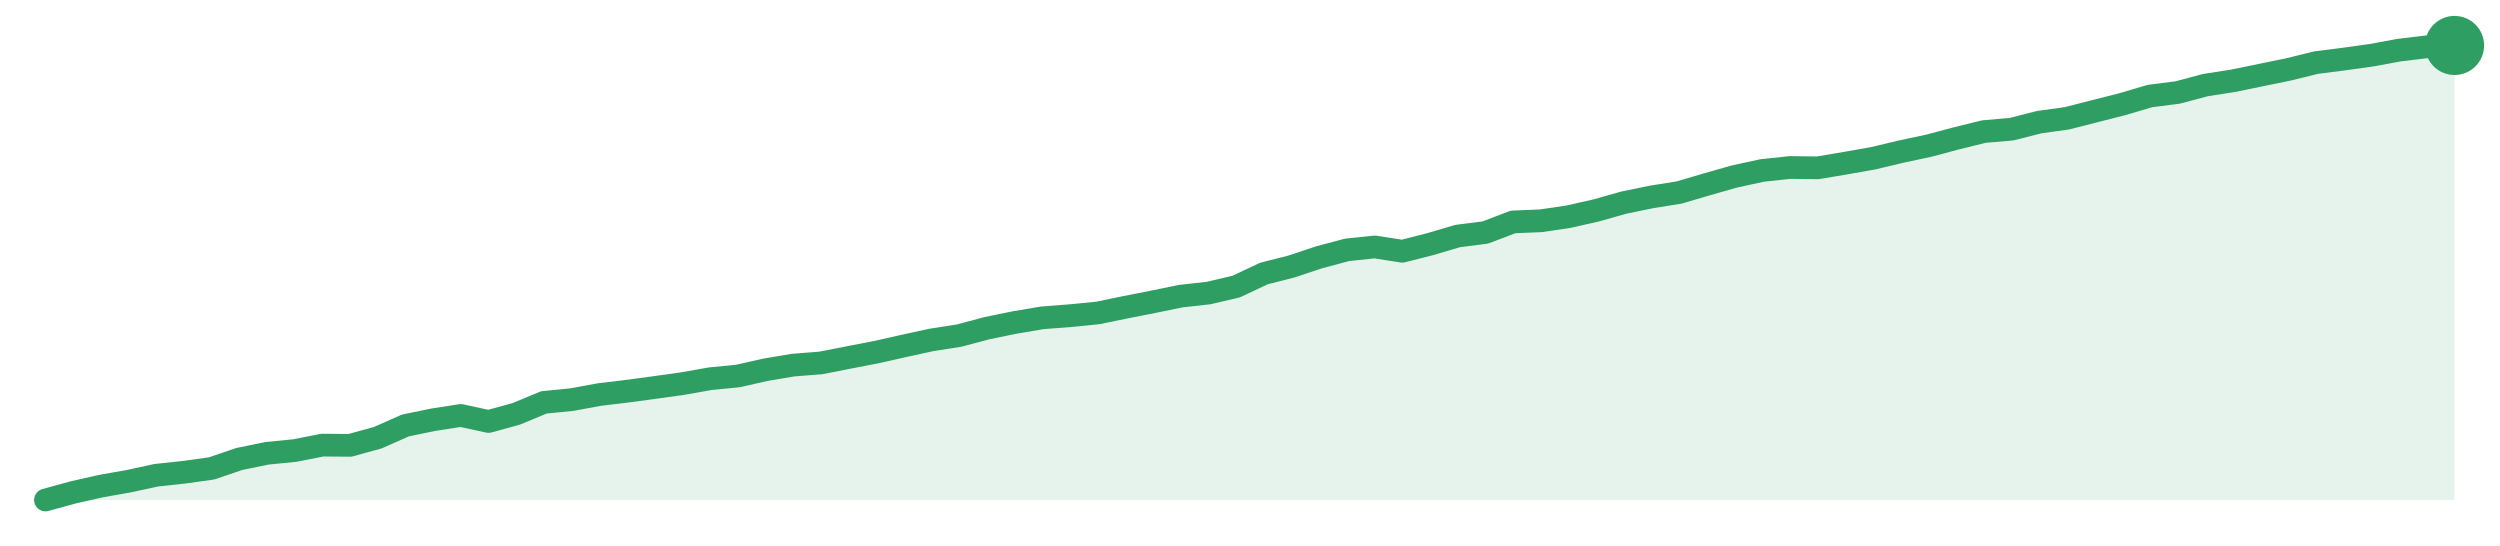
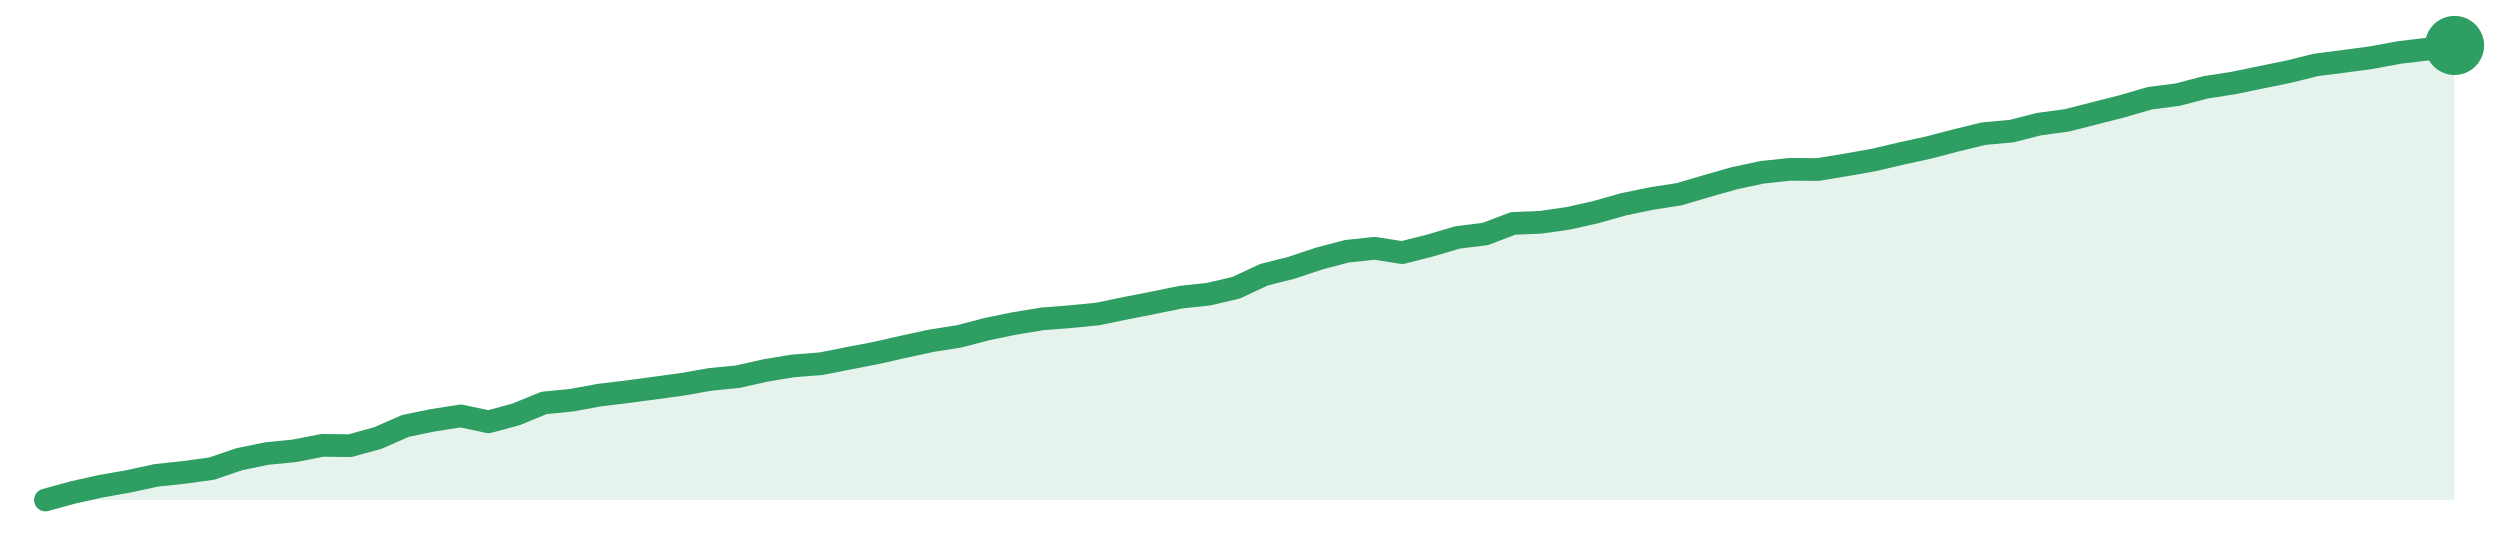
<svg xmlns="http://www.w3.org/2000/svg" width="220" height="48" viewBox="0 0 220 48" role="img" aria-label="trend">
-   <path d="M4.0,44.0 L4.0,44.0 L6.44,43.33 L8.87,42.78 L11.31,42.35 L13.75,41.82 L16.18,41.56 L18.62,41.22 L21.06,40.39 L23.49,39.89 L25.93,39.65 L28.37,39.17 L30.8,39.19 L33.24,38.52 L35.68,37.44 L38.11,36.94 L40.55,36.56 L42.99,37.09 L45.43,36.42 L47.86,35.41 L50.3,35.17 L52.74,34.72 L55.17,34.43 L57.61,34.1 L60.05,33.76 L62.48,33.33 L64.92,33.09 L67.36,32.54 L69.79,32.13 L72.23,31.94 L74.67,31.46 L77.1,30.99 L79.54,30.44 L81.98,29.91 L84.41,29.53 L86.85,28.88 L89.29,28.38 L91.72,27.97 L94.16,27.78 L96.6,27.54 L99.03,27.04 L101.47,26.56 L103.91,26.06 L106.34,25.79 L108.78,25.22 L111.22,24.07 L113.66,23.45 L116.09,22.64 L118.53,21.99 L120.97,21.73 L123.4,22.11 L125.84,21.49 L128.28,20.77 L130.71,20.46 L133.15,19.53 L135.59,19.43 L138.02,19.07 L140.46,18.52 L142.9,17.83 L145.33,17.33 L147.77,16.94 L150.21,16.22 L152.64,15.53 L155.08,15.0 L157.52,14.74 L159.95,14.77 L162.39,14.36 L164.83,13.93 L167.26,13.35 L169.7,12.83 L172.14,12.18 L174.57,11.58 L177.01,11.37 L179.45,10.75 L181.89,10.41 L184.32,9.79 L186.76,9.17 L189.2,8.45 L191.63,8.14 L194.07,7.49 L196.51,7.11 L198.94,6.61 L201.38,6.11 L203.82,5.51 L206.25,5.2 L208.69,4.86 L211.13,4.41 L213.56,4.12 L216.0,4.0 L216.0,44.0 Z" fill="#2f9e631f" />
-   <path d="M4.0,44.0 L6.44,43.33 L8.87,42.78 L11.31,42.35 L13.75,41.82 L16.18,41.56 L18.62,41.22 L21.06,40.39 L23.49,39.89 L25.93,39.65 L28.37,39.17 L30.8,39.19 L33.24,38.52 L35.68,37.44 L38.11,36.94 L40.55,36.56 L42.99,37.09 L45.43,36.42 L47.86,35.41 L50.3,35.17 L52.74,34.72 L55.17,34.43 L57.61,34.1 L60.05,33.76 L62.48,33.33 L64.92,33.09 L67.36,32.54 L69.79,32.13 L72.23,31.94 L74.67,31.46 L77.1,30.99 L79.54,30.44 L81.98,29.91 L84.41,29.53 L86.85,28.88 L89.29,28.38 L91.72,27.97 L94.16,27.78 L96.6,27.54 L99.03,27.04 L101.47,26.56 L103.91,26.06 L106.34,25.79 L108.78,25.22 L111.22,24.07 L113.66,23.45 L116.09,22.64 L118.53,21.99 L120.97,21.73 L123.4,22.11 L125.84,21.49 L128.28,20.77 L130.71,20.46 L133.15,19.53 L135.59,19.43 L138.02,19.07 L140.46,18.52 L142.9,17.83 L145.33,17.33 L147.77,16.94 L150.21,16.22 L152.64,15.53 L155.08,15.0 L157.52,14.74 L159.95,14.77 L162.39,14.36 L164.83,13.93 L167.26,13.35 L169.7,12.83 L172.14,12.18 L174.57,11.58 L177.01,11.37 L179.45,10.75 L181.89,10.41 L184.32,9.79 L186.76,9.17 L189.2,8.45 L191.63,8.14 L194.07,7.49 L196.51,7.11 L198.94,6.61 L201.38,6.11 L203.82,5.51 L206.25,5.2 L208.69,4.86 L211.13,4.41 L213.56,4.12 L216.0,4.0" fill="none" stroke="#2f9e63" stroke-width="2" stroke-linejoin="round" stroke-linecap="round" />
+   <path d="M4.0,44.0 L4.0,44.0 L6.44,43.33 L8.87,42.79 L11.31,42.36 L13.75,41.83 L16.18,41.57 L18.62,41.24 L21.06,40.41 L23.49,39.91 L25.93,39.67 L28.37,39.19 L30.8,39.22 L33.24,38.55 L35.68,37.48 L38.11,36.98 L40.55,36.6 L42.99,37.12 L45.43,36.46 L47.86,35.46 L50.3,35.22 L52.74,34.77 L55.17,34.48 L57.61,34.15 L60.05,33.82 L62.48,33.39 L64.92,33.15 L67.36,32.6 L69.79,32.2 L72.23,32.01 L74.67,31.53 L77.1,31.06 L79.54,30.51 L81.98,29.98 L84.41,29.6 L86.85,28.96 L89.29,28.46 L91.72,28.06 L94.16,27.87 L96.6,27.63 L99.03,27.13 L101.47,26.65 L103.91,26.15 L106.34,25.89 L108.78,25.32 L111.22,24.18 L113.66,23.56 L116.09,22.75 L118.53,22.11 L120.97,21.85 L123.4,22.23 L125.84,21.61 L128.28,20.89 L130.71,20.59 L133.15,19.66 L135.59,19.56 L138.02,19.21 L140.46,18.66 L142.9,17.97 L145.33,17.47 L147.77,17.09 L150.21,16.37 L152.64,15.68 L155.08,15.16 L157.52,14.9 L159.95,14.92 L162.39,14.52 L164.83,14.09 L167.26,13.52 L169.7,12.99 L172.14,12.35 L174.57,11.76 L177.01,11.54 L179.45,10.92 L181.89,10.59 L184.32,9.97 L186.76,9.35 L189.2,8.64 L191.63,8.33 L194.07,7.69 L196.51,7.31 L198.94,6.81 L201.38,6.31 L203.82,5.71 L206.25,5.4 L208.69,5.07 L211.13,4.62 L213.56,4.33 L216.0,4.0 L216.0,44.0 Z" fill="#2f9e631f" />
+   <path d="M4.0,44.0 L6.44,43.33 L8.87,42.79 L11.31,42.36 L13.75,41.83 L16.18,41.57 L18.62,41.24 L21.06,40.41 L23.49,39.91 L25.93,39.67 L28.37,39.19 L30.8,39.22 L33.24,38.55 L35.68,37.48 L38.11,36.98 L40.55,36.6 L42.99,37.12 L45.43,36.46 L47.86,35.46 L50.3,35.22 L52.74,34.77 L55.17,34.48 L57.61,34.15 L60.05,33.82 L62.48,33.39 L64.92,33.15 L67.36,32.6 L69.79,32.2 L72.23,32.01 L74.67,31.53 L77.1,31.06 L79.54,30.51 L81.98,29.98 L84.41,29.6 L86.85,28.96 L89.29,28.46 L91.72,28.06 L94.16,27.87 L96.6,27.63 L99.03,27.13 L101.47,26.65 L103.91,26.15 L106.34,25.89 L108.78,25.32 L111.22,24.18 L113.66,23.56 L116.09,22.75 L118.53,22.11 L120.97,21.85 L123.4,22.23 L125.84,21.61 L128.28,20.89 L130.71,20.59 L133.15,19.66 L135.59,19.56 L138.02,19.21 L140.46,18.66 L142.9,17.97 L145.33,17.47 L147.77,17.09 L150.21,16.37 L152.64,15.68 L155.08,15.16 L157.52,14.9 L159.95,14.92 L162.39,14.52 L164.83,14.09 L167.26,13.52 L169.7,12.99 L172.14,12.35 L174.57,11.76 L177.01,11.54 L179.45,10.92 L181.89,10.59 L184.32,9.97 L186.76,9.35 L189.2,8.64 L191.63,8.33 L194.07,7.69 L196.51,7.31 L198.94,6.81 L201.38,6.31 L203.82,5.71 L206.25,5.4 L208.69,5.07 L211.13,4.62 L213.56,4.33 L216.0,4.0" fill="none" stroke="#2f9e63" stroke-width="2" stroke-linejoin="round" stroke-linecap="round" />
  <circle cx="216.0" cy="4.0" r="2.6" fill="#2f9e63" />
</svg>
